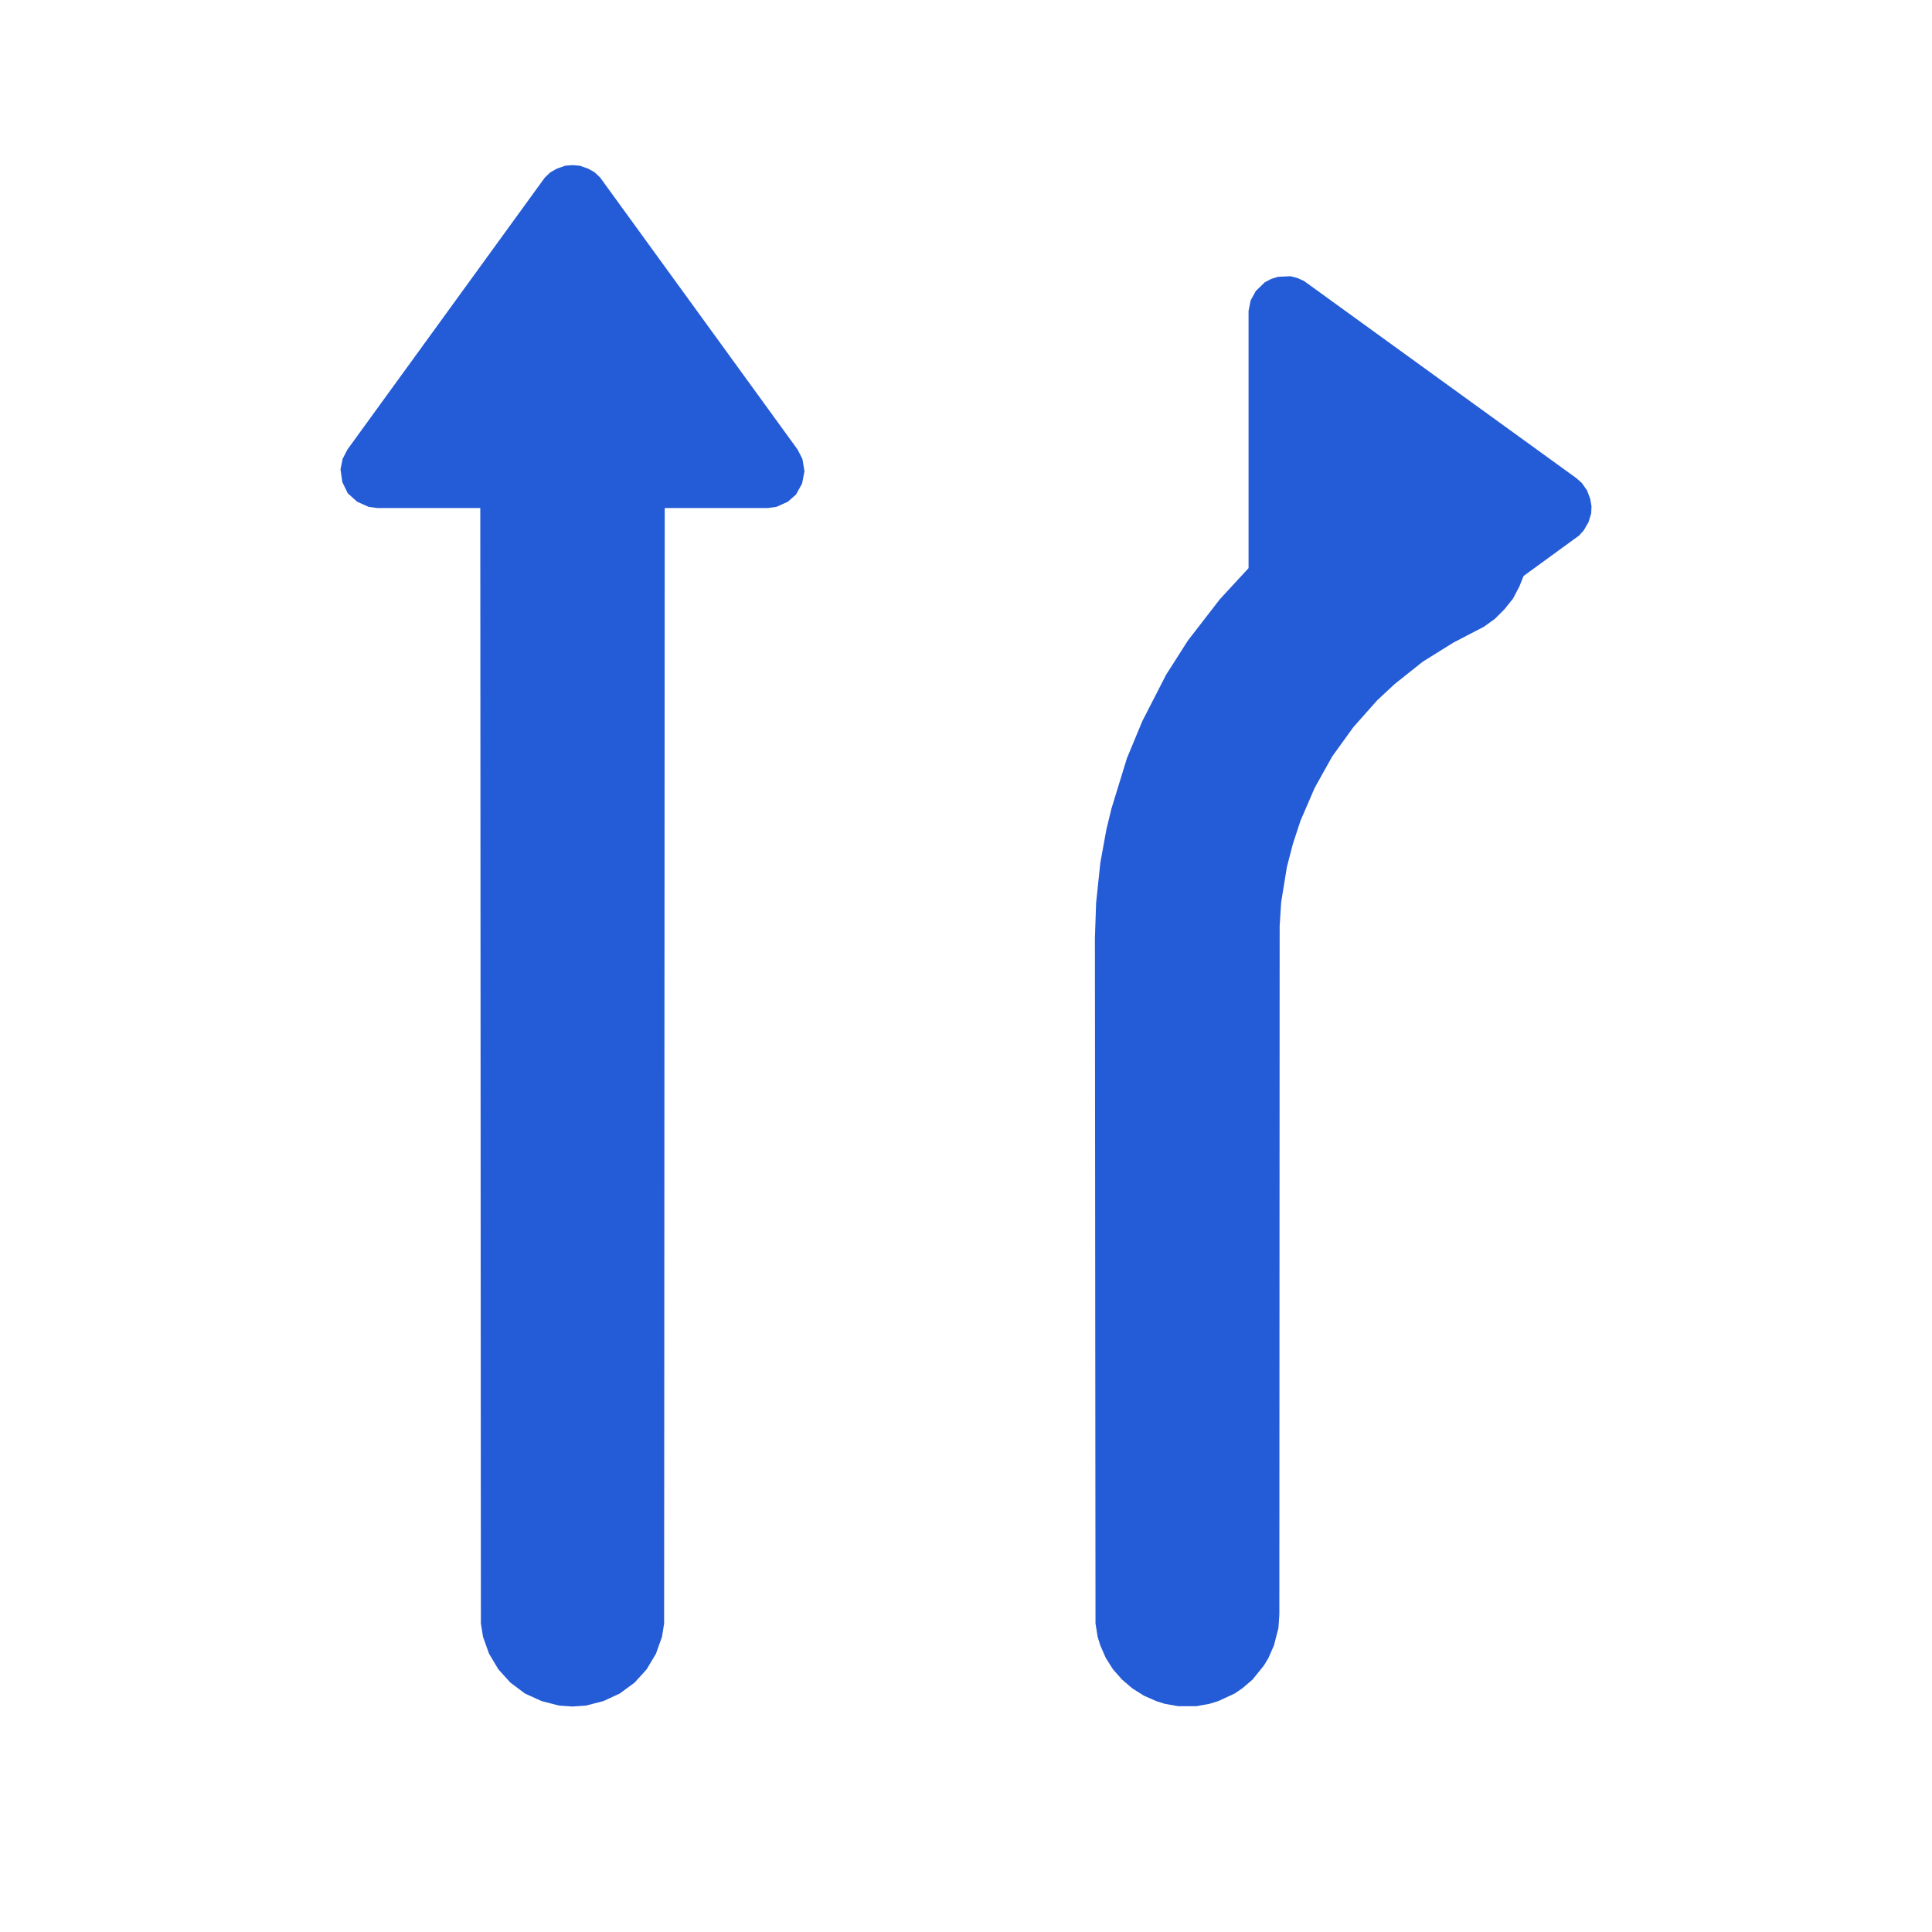
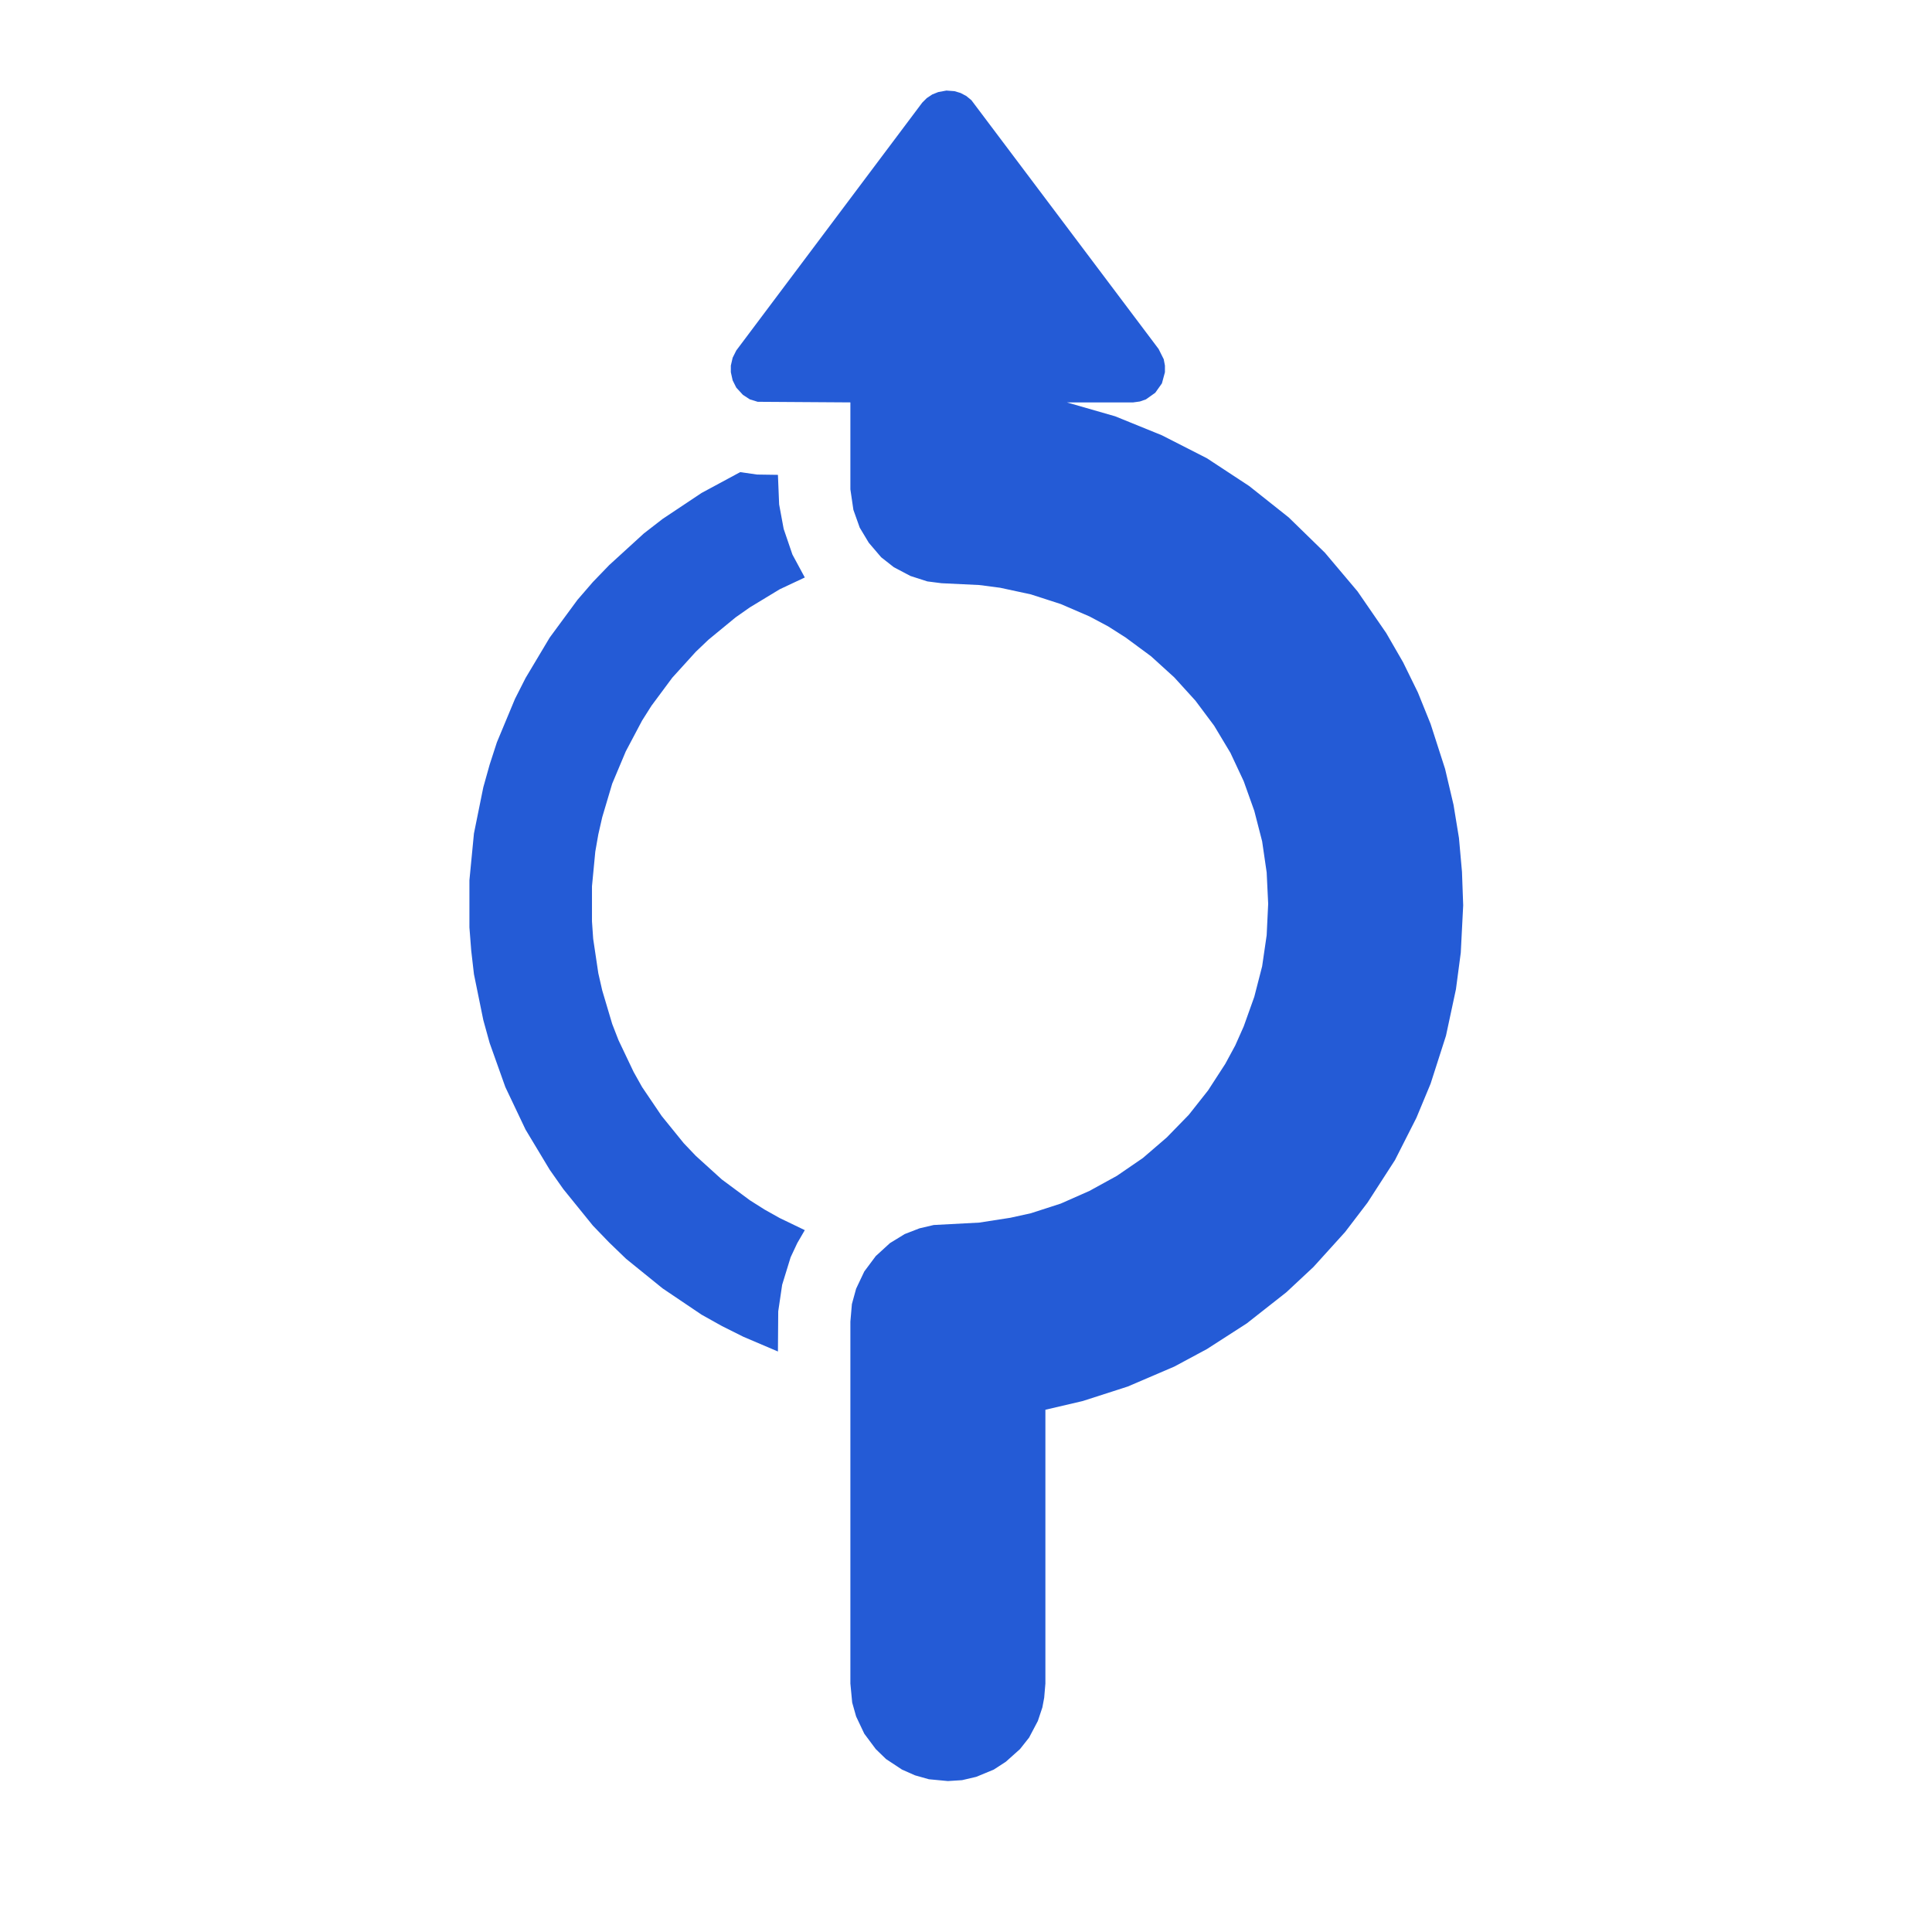
<svg xmlns="http://www.w3.org/2000/svg" width="20" height="20" viewBox="0 0 64 64" role="img">
-   <path fill="#245BD6" fill-rule="evenodd" d="M19.88 5.88 L19.70 5.71 L19.49 5.59 L19.21 5.49 L18.96 5.47 L18.72 5.49 L18.44 5.59 L18.23 5.71 L18.05 5.88 L11.51 14.89 L11.35 15.20 L11.28 15.55 L11.34 15.97 L11.52 16.34 L11.83 16.62 L12.21 16.79 L12.50 16.83 L15.91 16.83 L15.93 53.78 L16 54.22 L16.20 54.78 L16.51 55.30 L16.91 55.74 L17.39 56.10 L17.94 56.35 L18.52 56.50 L18.96 56.53 L19.41 56.50 L19.99 56.35 L20.53 56.10 L21.02 55.74 L21.42 55.30 L21.73 54.78 L21.93 54.22 L22 53.78 L22.02 16.83 L25.43 16.83 L25.72 16.79 L26.10 16.62 L26.37 16.38 L26.57 16.02 L26.65 15.61 L26.58 15.20 L26.42 14.89ZM52.31 17.74 L52.47 17.56 L52.62 17.30 L52.71 17.01 L52.72 16.77 L52.68 16.53 L52.57 16.24 L52.40 16 L52.22 15.84 L43.20 9.31 L42.98 9.21 L42.75 9.15 L42.34 9.17 L42.11 9.24 L41.90 9.35 L41.60 9.64 L41.43 9.95 L41.36 10.30 L41.36 18.82 L40.41 19.85 L39.35 21.22 L38.63 22.35 L37.84 23.89 L37.33 25.12 L36.82 26.78 L36.65 27.48 L36.45 28.58 L36.31 29.91 L36.27 31.08 L36.29 53.78 L36.36 54.22 L36.45 54.51 L36.63 54.92 L36.87 55.30 L37.17 55.64 L37.51 55.93 L37.89 56.17 L38.30 56.35 L38.58 56.44 L39.03 56.52 L39.63 56.52 L40.07 56.44 L40.36 56.35 L40.90 56.10 L41.15 55.93 L41.49 55.64 L41.87 55.17 L42.02 54.92 L42.20 54.51 L42.35 53.93 L42.38 53.48 L42.39 30.68 L42.44 29.89 L42.63 28.72 L42.83 27.95 L43.08 27.19 L43.55 26.10 L44.13 25.06 L44.83 24.09 L45.62 23.20 L46.20 22.66 L47.13 21.92 L48.14 21.29 L49.16 20.76 L49.52 20.50 L49.84 20.18 L50.12 19.83 L50.33 19.43 L50.47 19.08Z" />
+   <path fill="#245BD6" fill-rule="evenodd" d="M23.24 16.33 L21.95 17.19 L21.33 17.67 L20.18 18.72 L19.64 19.28 L19.13 19.87 L18.21 21.12 L17.41 22.46 L17.06 23.15 L16.46 24.59 L16.22 25.33 L16.01 26.08 L15.70 27.61 L15.55 29.16 L15.55 30.72 L15.61 31.49 L15.70 32.27 L16.01 33.79 L16.22 34.55 L16.74 36.01 L17.41 37.42 L18.21 38.75 L18.66 39.39 L19.64 40.60 L20.18 41.16 L20.74 41.70 L21.95 42.68 L23.24 43.55 L23.92 43.93 L24.62 44.28 L25.77 44.77 L25.78 43.44 L25.91 42.56 L26.19 41.65 L26.41 41.18 L26.66 40.75 L25.83 40.35 L25.33 40.07 L24.84 39.76 L23.91 39.07 L23.05 38.29 L22.65 37.87 L21.92 36.97 L21.27 36.01 L20.99 35.51 L20.49 34.46 L20.28 33.92 L19.95 32.81 L19.82 32.24 L19.65 31.10 L19.61 30.52 L19.61 29.36 L19.72 28.21 L19.82 27.64 L19.95 27.07 L20.28 25.96 L20.73 24.89 L21.27 23.87 L21.58 23.38 L22.27 22.45 L23.05 21.59 L23.47 21.19 L24.37 20.45 L24.84 20.12 L25.83 19.52 L26.66 19.13 L26.25 18.37 L25.96 17.52 L25.81 16.71 L25.77 15.73 L25.08 15.72 L24.52 15.64ZM32.18 3.32 L32.01 3.18 L31.82 3.08 L31.62 3.02 L31.35 3 L31.08 3.05 L30.88 3.13 L30.70 3.25 L30.55 3.40 L24.39 11.61 L24.27 11.85 L24.21 12.11 L24.21 12.33 L24.27 12.60 L24.39 12.84 L24.61 13.08 L24.84 13.23 L25.10 13.31 L28.17 13.33 L28.17 16.21 L28.27 16.89 L28.48 17.48 L28.78 17.98 L29.19 18.46 L29.61 18.79 L30.16 19.08 L30.72 19.26 L31.19 19.32 L32.44 19.38 L33.13 19.47 L34.15 19.69 L35.14 20.01 L36.09 20.42 L36.71 20.75 L37.29 21.12 L38.13 21.74 L38.90 22.44 L39.60 23.21 L40.22 24.04 L40.76 24.94 L41.20 25.88 L41.55 26.86 L41.81 27.87 L41.96 28.90 L42.01 29.94 L41.96 30.98 L41.81 32.01 L41.55 33.02 L41.20 34 L40.92 34.63 L40.59 35.24 L40.02 36.12 L39.38 36.93 L38.65 37.68 L37.86 38.36 L37 38.95 L36.09 39.45 L35.14 39.87 L34.15 40.19 L33.47 40.34 L32.44 40.50 L30.93 40.58 L30.46 40.69 L29.97 40.88 L29.48 41.18 L29.01 41.61 L28.63 42.12 L28.36 42.69 L28.22 43.20 L28.17 43.78 L28.17 55.77 L28.23 56.40 L28.36 56.86 L28.63 57.43 L29.01 57.94 L29.35 58.27 L29.88 58.62 L30.31 58.81 L30.77 58.94 L31.40 59 L31.87 58.97 L32.34 58.86 L32.92 58.62 L33.32 58.36 L33.79 57.94 L34.09 57.56 L34.38 57.01 L34.53 56.56 L34.59 56.24 L34.63 55.77 L34.63 46.70 L35.87 46.41 L37.36 45.93 L38.90 45.27 L39.98 44.69 L41.30 43.84 L42.61 42.81 L43.51 41.97 L44.56 40.81 L45.30 39.84 L46.21 38.43 L46.92 37.03 L47.39 35.90 L47.90 34.31 L48.23 32.77 L48.39 31.56 L48.47 29.99 L48.43 28.88 L48.33 27.76 L48.15 26.66 L47.87 25.47 L47.39 23.98 L46.97 22.94 L46.48 21.94 L45.92 20.97 L44.97 19.59 L43.89 18.31 L42.69 17.14 L41.38 16.10 L39.98 15.18 L38.49 14.42 L36.94 13.79 L35.34 13.33 L37.54 13.33 L37.76 13.30 L37.96 13.23 L38.27 13.01 L38.49 12.70 L38.59 12.33 L38.59 12.11 L38.55 11.90 L38.38 11.56Z" />
</svg>
